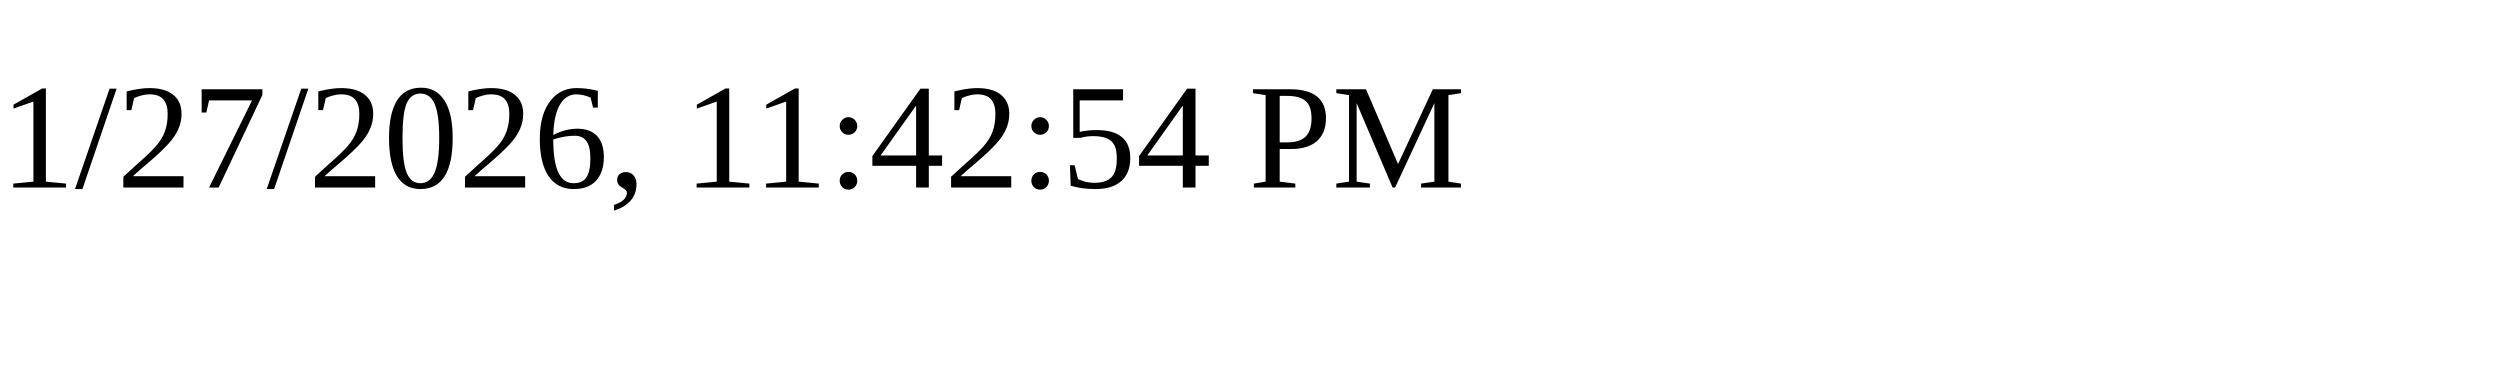
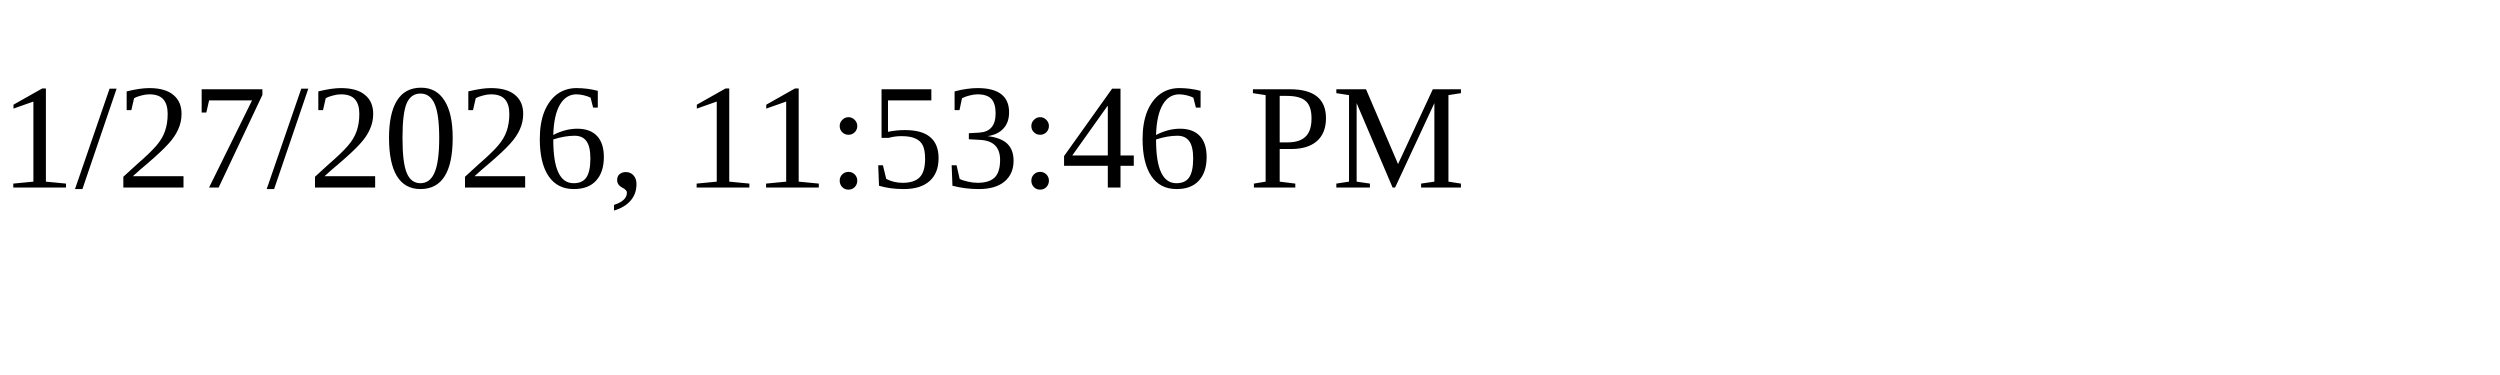
<svg xmlns="http://www.w3.org/2000/svg" height="30" width="200">
-   <text x="0" y="15">1/27/2026, 11:42:54 PM</text>
+   <text x="0" y="15">1/27/2026, 11:53:46 PM</text>
</svg>
